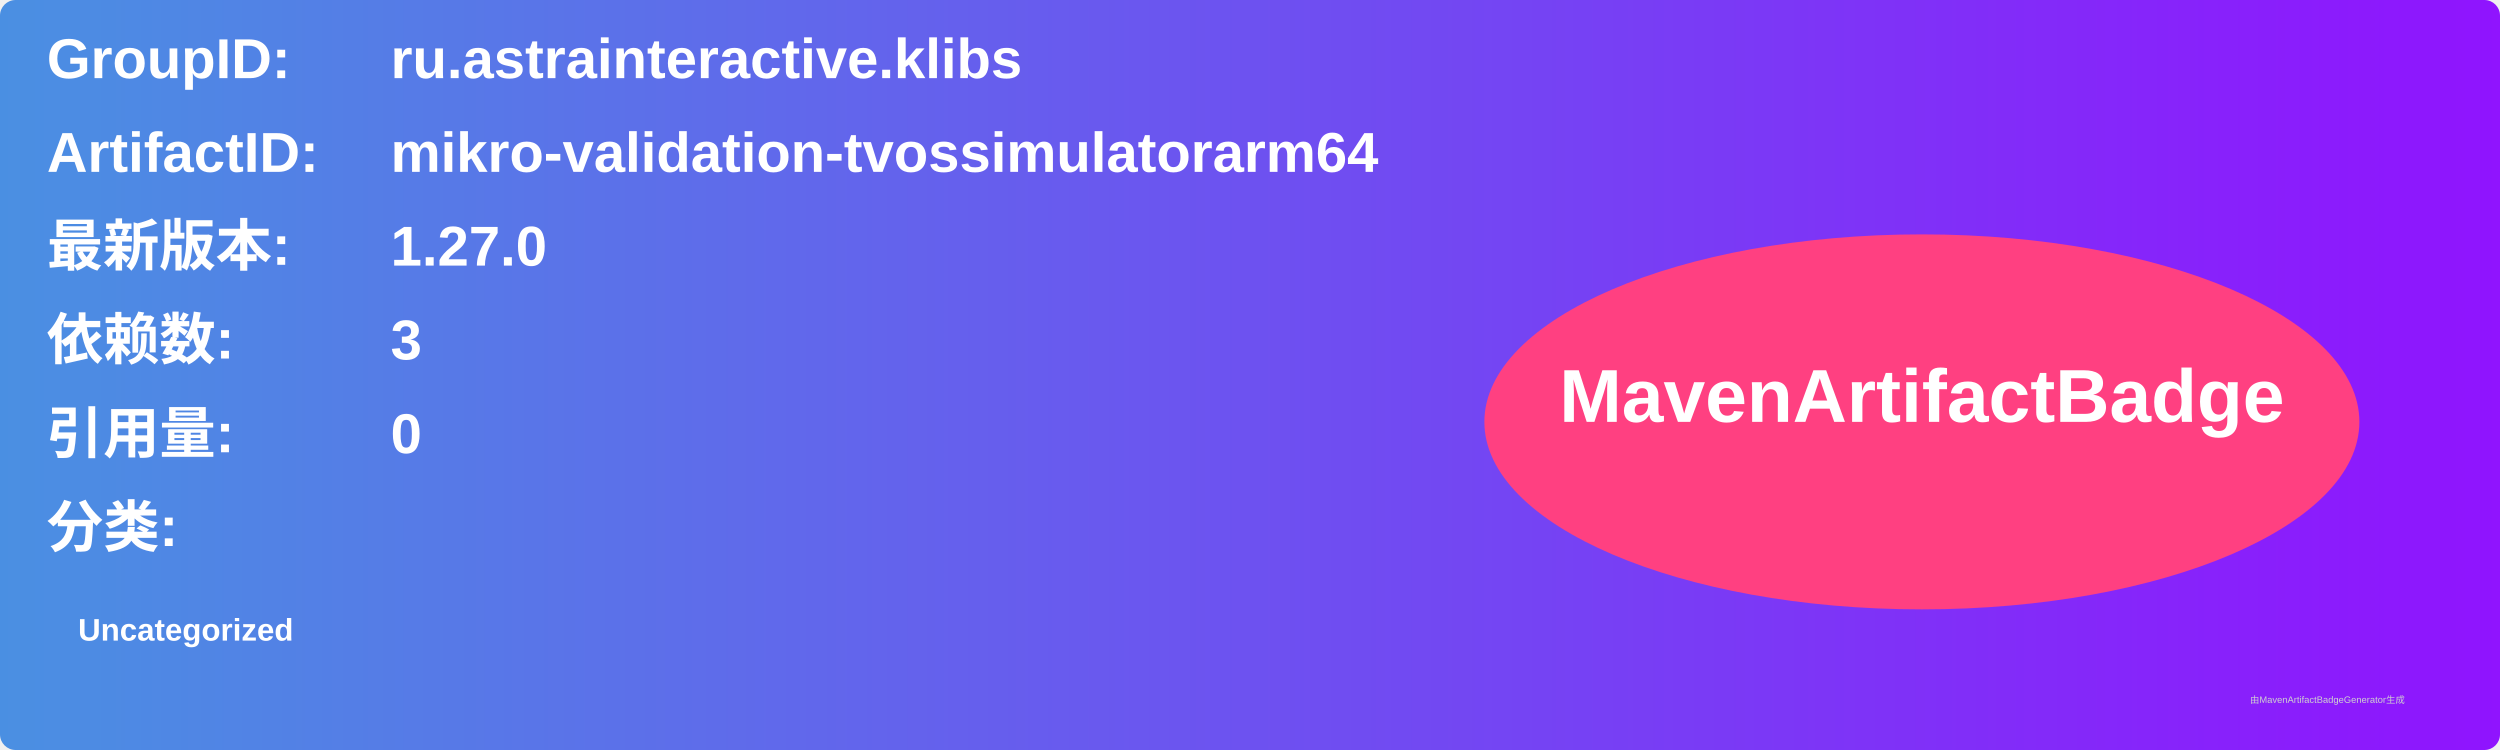
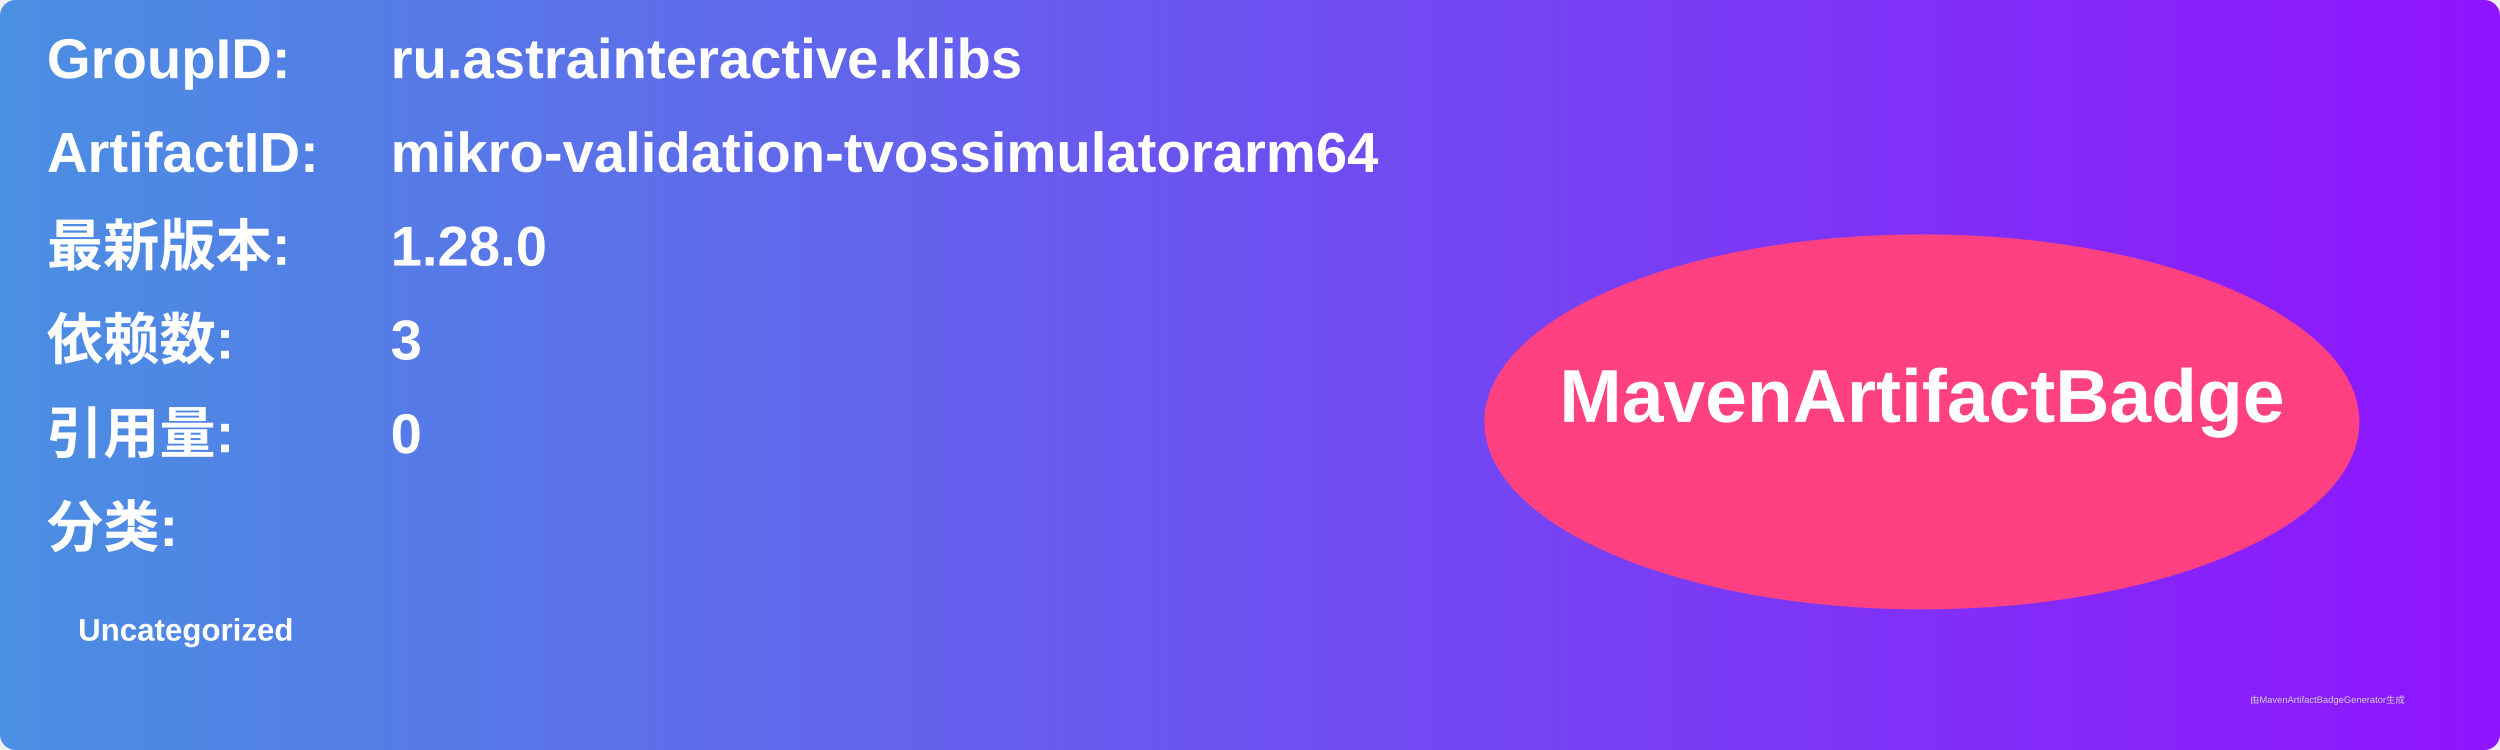
<svg xmlns="http://www.w3.org/2000/svg" width="800" height="240" viewBox="0 0 800 240">
  <linearGradient id="grad" x1="0%" y1="0%" x2="100%" y2="0%">
    <stop offset="0%" stop-color="#4a90e2" />
    <stop offset="100%" stop-color="#9013fe" />
  </linearGradient>
  <rect width="100%" height="100%" rx="5" ry="5" fill="url(#grad)" />
  <g transform="translate(15, 15)">
    <text x="0" y="10" font-family="Arial" font-size="18" fill="white" font-weight="bold" width="260">GroupID:</text>
    <text x="110" y="10" font-family="Arial" font-size="18" fill="white" font-weight="bold" width="460">ru.astrainteractive.klibs</text>
    <text x="0" y="40" font-family="Arial" font-size="18" fill="white" font-weight="bold" width="260">ArtifactID:</text>
    <text x="110" y="40" font-family="Arial" font-size="18" fill="white" font-weight="bold" width="460">mikro-validation-tvossimulatorarm64</text>
    <text x="0" y="70" font-family="Arial" font-size="18" fill="white" font-weight="bold">最新版本:</text>
    <text x="110" y="70" font-family="Arial" font-size="18" fill="white" font-weight="bold">
-       <tspan font-weight="bold">1.27.0</tspan>
+       <tspan font-weight="bold">1.28.0</tspan>
    </text>
    <text x="0" y="100" font-family="Arial" font-size="18" fill="white" font-weight="bold">依赖数: </text>
    <text x="110" y="100" font-family="Arial" font-size="18" fill="white">
      <tspan font-weight="bold">3</tspan>
    </text>
    <text x="0" y="130" font-family="Arial" font-size="18" fill="white" font-weight="bold">引用量: </text>
    <text x="110" y="130" font-family="Arial" font-size="18" fill="white">
      <tspan font-weight="bold">0</tspan>
    </text>
    <text x="0" y="160" font-family="Arial" font-size="18" fill="white" font-weight="bold">分类:</text>
    <text x="10" y="190" font-family="Arial" font-size="10" fill="white">
      <tspan font-weight="bold">Uncategorized</tspan>
    </text>
    <ellipse cx="600" cy="120" rx="140" ry="60" fill="#ff4081" />
    <text x="600" y="120" text-anchor="middle" font-family="Arial" font-size="24" fill="white" font-weight="bold">MavenArtifactBadge</text>
  </g>
  <text x="720" y="225" font-family="Arial" font-size="3" fill="#d0d0d0">由MavenArtifactBadgeGenerator生成</text>
</svg>
